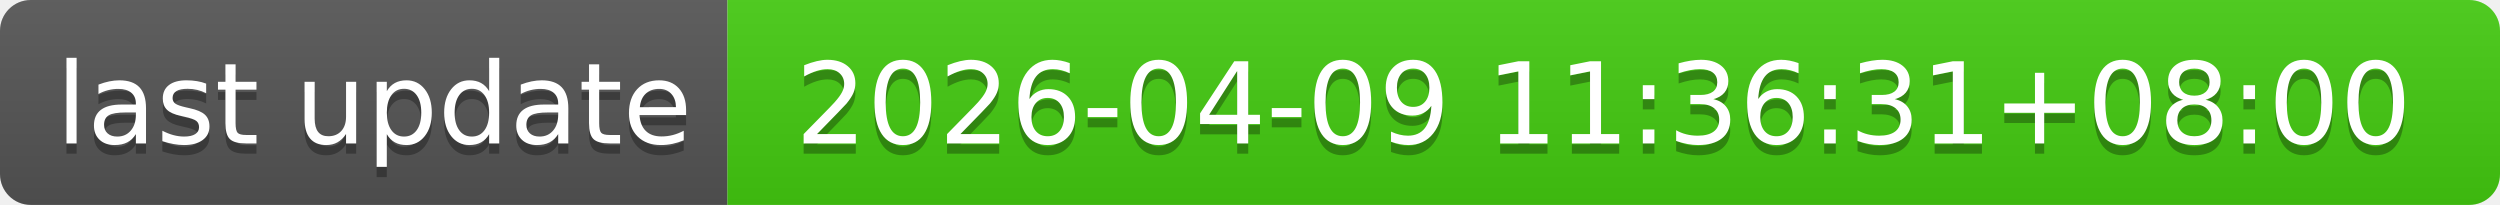
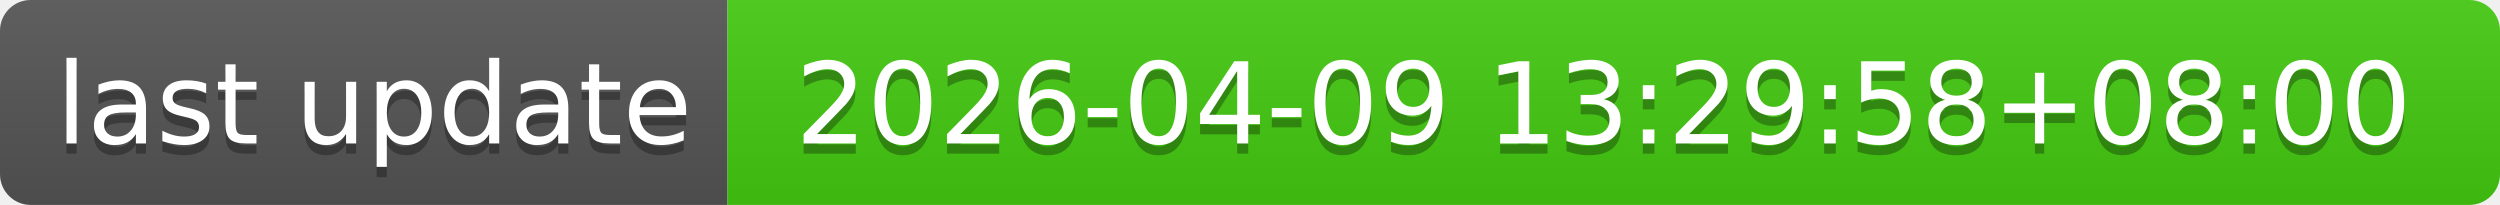
- <svg xmlns="http://www.w3.org/2000/svg" width="244" height="20" role="img" aria-label="last update: 2026-04-09 11:36:31+08:00">
+ <svg xmlns="http://www.w3.org/2000/svg" width="244" height="20" role="img" aria-label="last update: 2026-04-09 13:29:58+08:00">
  <linearGradient id="s" x2="0" y2="100%">
    <stop offset="0" stop-color="#bbb" stop-opacity=".1" />
    <stop offset="1" stop-opacity=".1" />
  </linearGradient>
  <clipPath id="r">
    <rect width="244" height="20" rx="3" fill="#fff" />
  </clipPath>
  <g clip-path="url(#r)">
    <rect width="71" height="20" fill="#555" />
    <rect x="71" width="173" height="20" fill="#4c1" />
    <rect width="244" height="20" fill="url(#s)" />
  </g>
  <g fill="#fff" text-anchor="middle" font-family="Verdana,Geneva,DejaVu Sans,sans-serif" text-rendering="geometricPrecision" font-size="110">
    <text aria-hidden="true" x="365" y="150" fill="#010101" fill-opacity=".3" transform="scale(.1)" textLength="610">last update</text>
    <text x="365" y="140" transform="scale(.1)" fill="#fff" textLength="610">last update</text>
-     <text aria-hidden="true" x="1565" y="150" fill="#010101" fill-opacity=".3" transform="scale(.1)" textLength="1630">2026-04-09 11:36:31+08:00</text>
-     <text x="1565" y="140" transform="scale(.1)" fill="#fff" textLength="1630">2026-04-09 11:36:31+08:00</text>
+     <text aria-hidden="true" x="1565" y="150" fill="#010101" fill-opacity=".3" transform="scale(.1)" textLength="1630">2026-04-09 13:29:58+08:00</text>
+     <text x="1565" y="140" transform="scale(.1)" fill="#fff" textLength="1630">2026-04-09 13:29:58+08:00</text>
  </g>
</svg>
